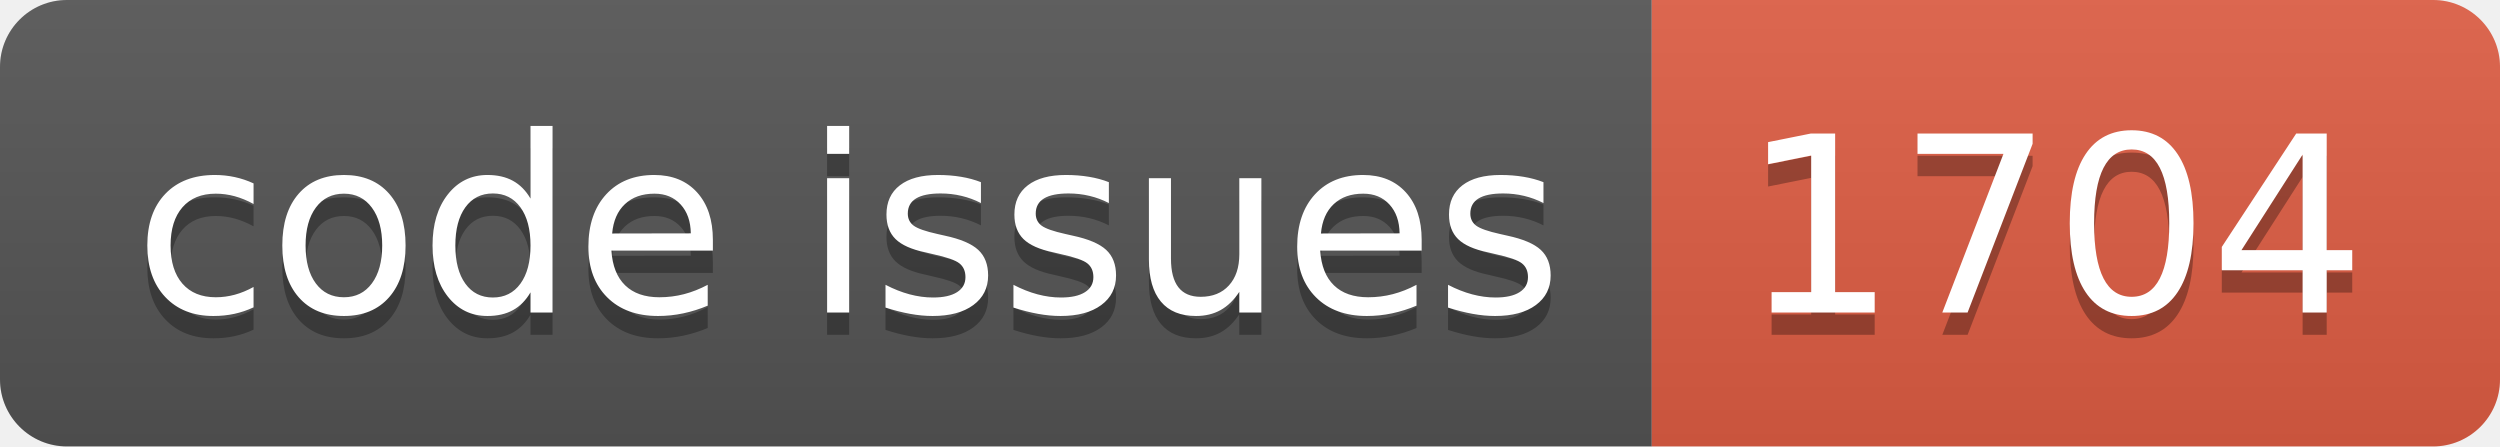
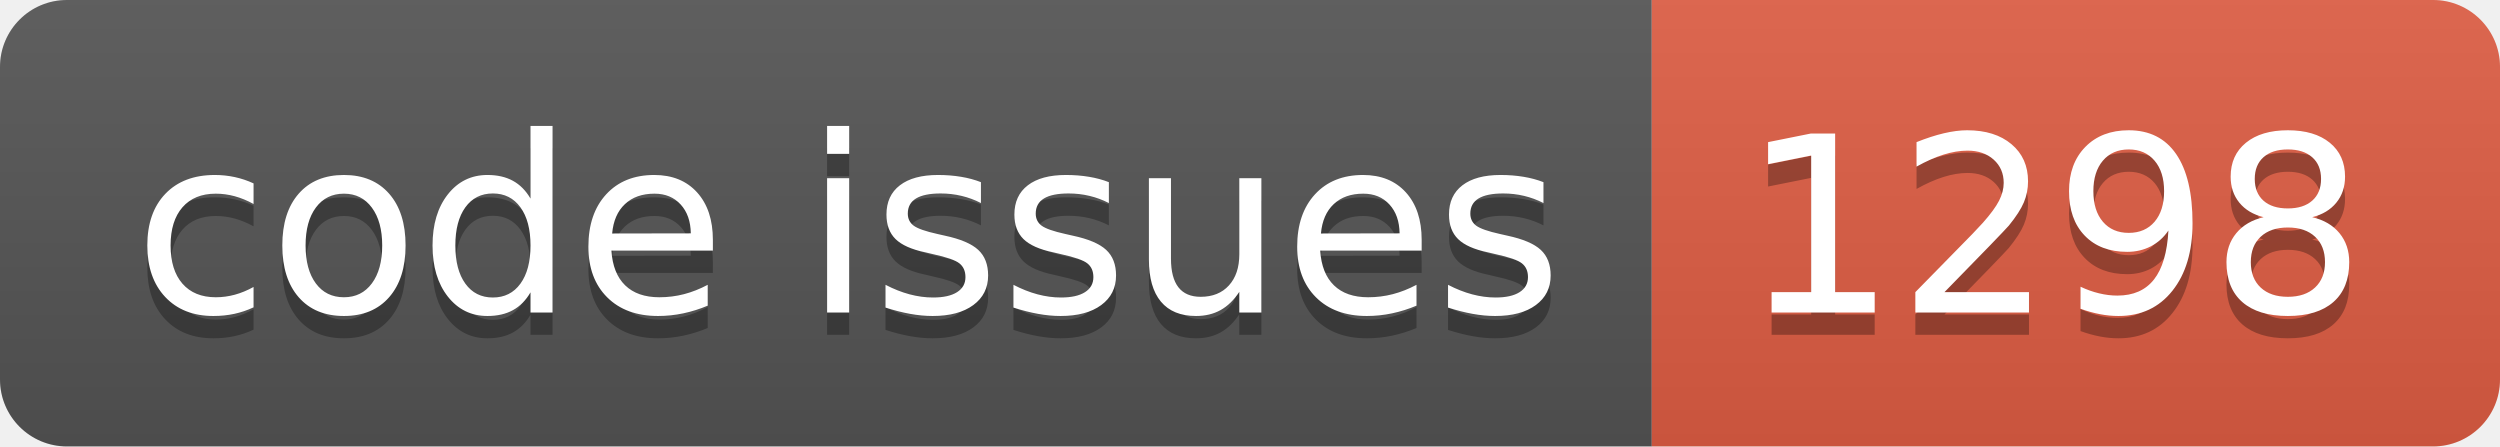
<svg xmlns="http://www.w3.org/2000/svg" width="112.0" height="20">
  <linearGradient id="smooth" x2="0" y2="100%">
    <stop offset="0" stop-color="#bbb" stop-opacity=".1" />
    <stop offset="1" stop-opacity=".1" />
  </linearGradient>
  <clipPath id="round">
    <rect width="112.0" height="20" rx="3" fill="#fff" />
  </clipPath>
  <g clip-path="url(#round)">
    <rect width="74.0" height="20" fill="#555" />
    <rect x="74.0" width="38.0" height="20" fill="#e05d44" />
    <rect width="112.0" height="20" fill="url(#smooth)" />
  </g>
  <g fill="#fff" text-anchor="middle" font-family="DejaVu Sans,Verdana,Geneva,sans-serif" font-size="110">
    <text x="380.0" y="150" fill="#010101" fill-opacity=".3" transform="scale(0.1)" textLength="640.0" lengthAdjust="spacing">code issues</text>
    <text x="380.0" y="140" transform="scale(0.1)" textLength="640.0" lengthAdjust="spacing">code issues</text>
-     <text x="920.0" y="150" fill="#010101" fill-opacity=".3" transform="scale(0.1)" textLength="280.0" lengthAdjust="spacing">1704</text>
-     <text x="920.0" y="140" transform="scale(0.1)" textLength="280.0" lengthAdjust="spacing">1704</text>
+     <text x="920.0" y="150" fill="#010101" fill-opacity=".3" transform="scale(0.1)" textLength="280.0" lengthAdjust="spacing">1298</text>
+     <text x="920.0" y="140" transform="scale(0.1)" textLength="280.0" lengthAdjust="spacing">1298</text>
  </g>
</svg>
